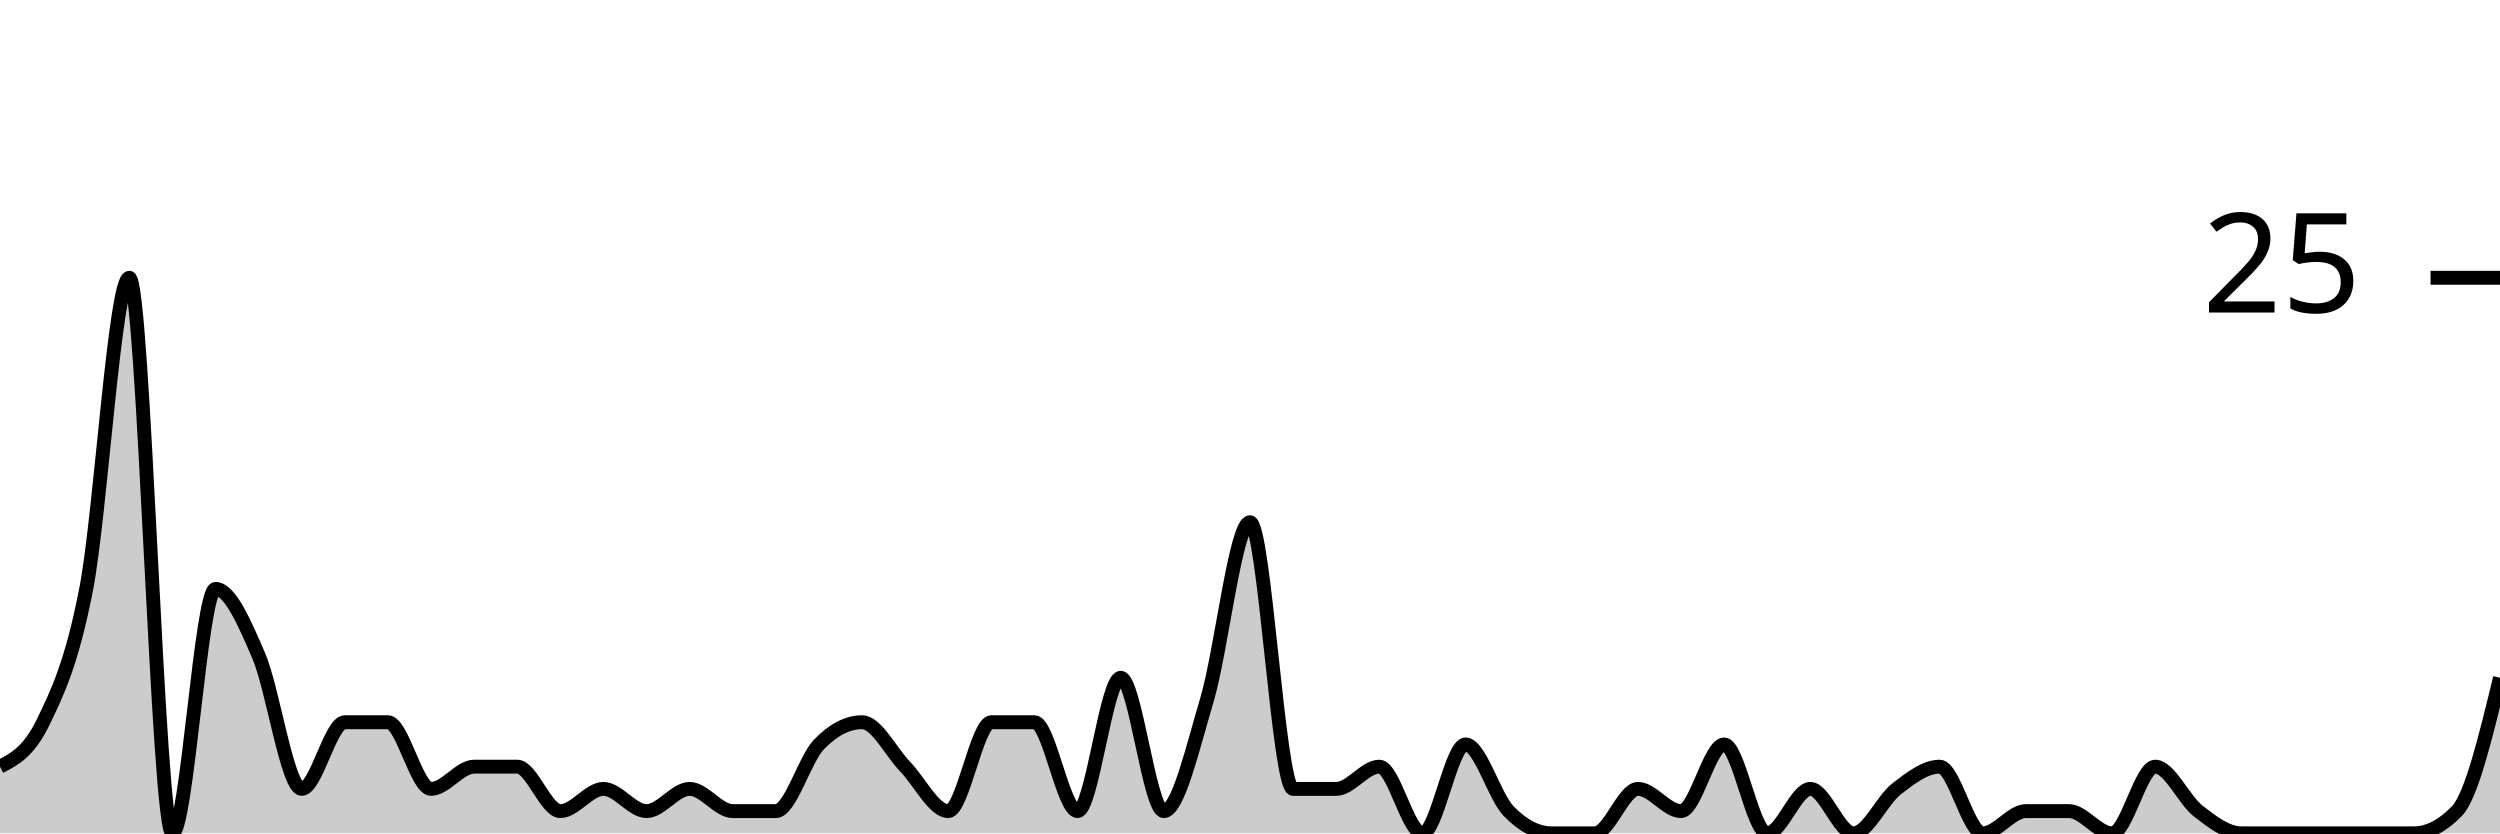
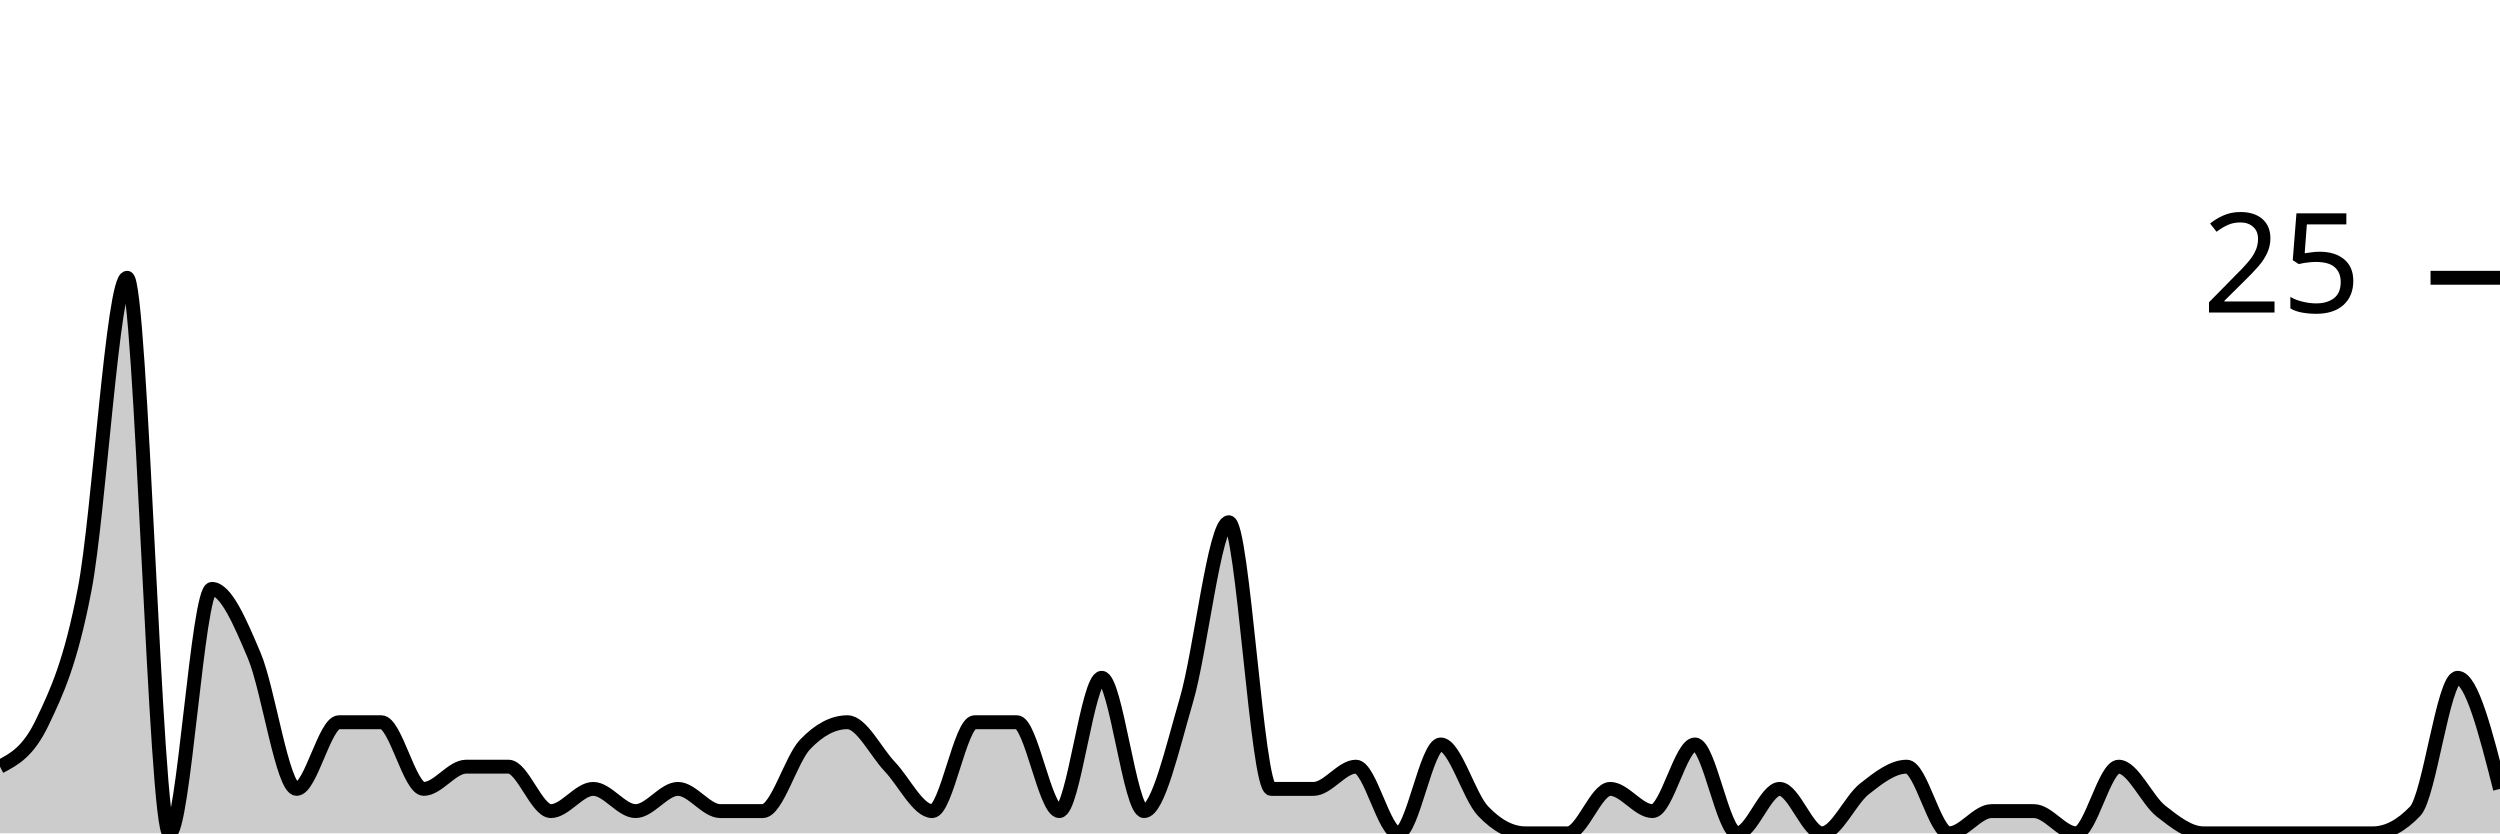
<svg xmlns="http://www.w3.org/2000/svg" viewBox="0 0 180 60">
  <g transform="translate(0,20)">
-     <path class="area" fill="rgba(0, 0, 0, 0.2)" d="M0,35.2C1.034,34.667,2.069,34.133,3.103,32C4.138,29.867,5.172,27.733,6.207,22.4C7.241,17.067,8.276,0,9.31,0C10.345,0,11.379,40,12.414,40C13.448,40,14.483,22.4,15.517,22.4C16.552,22.4,17.586,24.8,18.621,27.2C19.655,29.6,20.69,36.8,21.724,36.8C22.759,36.8,23.793,32,24.828,32C25.862,32,26.897,32,27.931,32C28.966,32,30,36.8,31.034,36.8C32.069,36.8,33.103,35.2,34.138,35.2C35.172,35.2,36.207,35.2,37.241,35.2C38.276,35.2,39.31,38.4,40.345,38.4C41.379,38.4,42.414,36.8,43.448,36.8C44.483,36.8,45.517,38.4,46.552,38.4C47.586,38.4,48.621,36.8,49.655,36.8C50.69,36.8,51.724,38.4,52.759,38.4C53.793,38.4,54.828,38.4,55.862,38.4C56.897,38.4,57.931,34.667,58.966,33.6C60,32.533,61.034,32,62.069,32C63.103,32,64.138,34.133,65.172,35.2C66.207,36.267,67.241,38.4,68.276,38.4C69.31,38.4,70.345,32,71.379,32C72.414,32,73.448,32,74.483,32C75.517,32,76.552,38.4,77.586,38.4C78.621,38.4,79.655,28.8,80.69,28.8C81.724,28.8,82.759,38.4,83.793,38.4C84.828,38.4,85.862,33.867,86.897,30.4C87.931,26.933,88.966,17.6,90,17.6C91.034,17.6,92.069,36.8,93.103,36.8C94.138,36.8,95.172,36.8,96.207,36.8C97.241,36.8,98.276,35.2,99.31,35.2C100.345,35.2,101.379,40,102.414,40C103.448,40,104.483,33.6,105.517,33.6C106.552,33.6,107.586,37.333,108.621,38.4C109.655,39.467,110.69,40,111.724,40C112.759,40,113.793,40,114.828,40C115.862,40,116.897,36.8,117.931,36.8C118.966,36.8,120,38.4,121.034,38.4C122.069,38.4,123.103,33.6,124.138,33.6C125.172,33.6,126.207,40,127.241,40C128.276,40,129.31,36.8,130.345,36.8C131.379,36.8,132.414,40,133.448,40C134.483,40,135.517,37.6,136.552,36.8C137.586,36,138.621,35.2,139.655,35.2C140.69,35.2,141.724,40,142.759,40C143.793,40,144.828,38.4,145.862,38.4C146.897,38.4,147.931,38.4,148.966,38.4C150,38.4,151.034,40,152.069,40C153.103,40,154.138,35.2,155.172,35.2C156.207,35.2,157.241,37.6,158.276,38.4C159.31,39.2,160.345,40,161.379,40C162.414,40,163.448,40,164.483,40C165.517,40,166.552,40,167.586,40C168.621,40,169.655,40,170.69,40C171.724,40,172.759,40,173.793,40C174.828,40,175.862,39.467,176.897,38.4C177.931,37.333,178.966,33.067,180,28.8L180,40C178.966,40,177.931,40,176.897,40C175.862,40,174.828,40,173.793,40C172.759,40,171.724,40,170.69,40C169.655,40,168.621,40,167.586,40C166.552,40,165.517,40,164.483,40C163.448,40,162.414,40,161.379,40C160.345,40,159.31,40,158.276,40C157.241,40,156.207,40,155.172,40C154.138,40,153.103,40,152.069,40C151.034,40,150,40,148.966,40C147.931,40,146.897,40,145.862,40C144.828,40,143.793,40,142.759,40C141.724,40,140.69,40,139.655,40C138.621,40,137.586,40,136.552,40C135.517,40,134.483,40,133.448,40C132.414,40,131.379,40,130.345,40C129.31,40,128.276,40,127.241,40C126.207,40,125.172,40,124.138,40C123.103,40,122.069,40,121.034,40C120,40,118.966,40,117.931,40C116.897,40,115.862,40,114.828,40C113.793,40,112.759,40,111.724,40C110.69,40,109.655,40,108.621,40C107.586,40,106.552,40,105.517,40C104.483,40,103.448,40,102.414,40C101.379,40,100.345,40,99.31,40C98.276,40,97.241,40,96.207,40C95.172,40,94.138,40,93.103,40C92.069,40,91.034,40,90,40C88.966,40,87.931,40,86.897,40C85.862,40,84.828,40,83.793,40C82.759,40,81.724,40,80.69,40C79.655,40,78.621,40,77.586,40C76.552,40,75.517,40,74.483,40C73.448,40,72.414,40,71.379,40C70.345,40,69.31,40,68.276,40C67.241,40,66.207,40,65.172,40C64.138,40,63.103,40,62.069,40C61.034,40,60,40,58.966,40C57.931,40,56.897,40,55.862,40C54.828,40,53.793,40,52.759,40C51.724,40,50.69,40,49.655,40C48.621,40,47.586,40,46.552,40C45.517,40,44.483,40,43.448,40C42.414,40,41.379,40,40.345,40C39.31,40,38.276,40,37.241,40C36.207,40,35.172,40,34.138,40C33.103,40,32.069,40,31.034,40C30,40,28.966,40,27.931,40C26.897,40,25.862,40,24.828,40C23.793,40,22.759,40,21.724,40C20.69,40,19.655,40,18.621,40C17.586,40,16.552,40,15.517,40C14.483,40,13.448,40,12.414,40C11.379,40,10.345,40,9.31,40C8.276,40,7.241,40,6.207,40C5.172,40,4.138,40,3.103,40C2.069,40,1.034,40,0,40Z" />
-     <path class="line" stroke="black" fill="none" d="M0,35.2C1.034,34.667,2.069,34.133,3.103,32C4.138,29.867,5.172,27.733,6.207,22.4C7.241,17.067,8.276,0,9.31,0C10.345,0,11.379,40,12.414,40C13.448,40,14.483,22.4,15.517,22.4C16.552,22.4,17.586,24.8,18.621,27.2C19.655,29.6,20.69,36.8,21.724,36.8C22.759,36.8,23.793,32,24.828,32C25.862,32,26.897,32,27.931,32C28.966,32,30,36.8,31.034,36.8C32.069,36.8,33.103,35.2,34.138,35.2C35.172,35.2,36.207,35.2,37.241,35.2C38.276,35.2,39.31,38.4,40.345,38.4C41.379,38.4,42.414,36.8,43.448,36.8C44.483,36.8,45.517,38.4,46.552,38.4C47.586,38.4,48.621,36.8,49.655,36.8C50.69,36.8,51.724,38.4,52.759,38.4C53.793,38.4,54.828,38.4,55.862,38.4C56.897,38.4,57.931,34.667,58.966,33.6C60,32.533,61.034,32,62.069,32C63.103,32,64.138,34.133,65.172,35.2C66.207,36.267,67.241,38.4,68.276,38.4C69.31,38.4,70.345,32,71.379,32C72.414,32,73.448,32,74.483,32C75.517,32,76.552,38.4,77.586,38.4C78.621,38.4,79.655,28.8,80.69,28.8C81.724,28.8,82.759,38.4,83.793,38.4C84.828,38.4,85.862,33.867,86.897,30.4C87.931,26.933,88.966,17.6,90,17.6C91.034,17.6,92.069,36.8,93.103,36.8C94.138,36.8,95.172,36.8,96.207,36.8C97.241,36.8,98.276,35.2,99.31,35.2C100.345,35.2,101.379,40,102.414,40C103.448,40,104.483,33.6,105.517,33.6C106.552,33.6,107.586,37.333,108.621,38.4C109.655,39.467,110.69,40,111.724,40C112.759,40,113.793,40,114.828,40C115.862,40,116.897,36.8,117.931,36.8C118.966,36.8,120,38.4,121.034,38.4C122.069,38.4,123.103,33.6,124.138,33.6C125.172,33.6,126.207,40,127.241,40C128.276,40,129.31,36.8,130.345,36.8C131.379,36.8,132.414,40,133.448,40C134.483,40,135.517,37.6,136.552,36.8C137.586,36,138.621,35.2,139.655,35.2C140.69,35.2,141.724,40,142.759,40C143.793,40,144.828,38.4,145.862,38.4C146.897,38.4,147.931,38.4,148.966,38.4C150,38.4,151.034,40,152.069,40C153.103,40,154.138,35.2,155.172,35.2C156.207,35.2,157.241,37.6,158.276,38.4C159.31,39.2,160.345,40,161.379,40C162.414,40,163.448,40,164.483,40C165.517,40,166.552,40,167.586,40C168.621,40,169.655,40,170.69,40C171.724,40,172.759,40,173.793,40C174.828,40,175.862,39.467,176.897,38.4C177.931,37.333,178.966,33.067,180,28.8" />
+     <path class="area" fill="rgba(0, 0, 0, 0.2)" d="M0,35.2C1.017,34.667,2.034,34.133,3.051,32C4.068,29.867,5.085,27.733,6.102,22.4C7.119,17.067,8.136,0,9.153,0C10.169,0,11.186,40,12.203,40C13.22,40,14.237,22.4,15.254,22.4C16.271,22.4,17.288,24.8,18.305,27.2C19.322,29.6,20.339,36.8,21.356,36.8C22.373,36.8,23.39,32,24.407,32C25.424,32,26.441,32,27.458,32C28.475,32,29.492,36.8,30.508,36.8C31.525,36.8,32.542,35.2,33.559,35.2C34.576,35.2,35.593,35.2,36.61,35.2C37.627,35.2,38.644,38.4,39.661,38.4C40.678,38.4,41.695,36.8,42.712,36.8C43.729,36.8,44.746,38.4,45.763,38.4C46.78,38.4,47.797,36.8,48.814,36.8C49.831,36.8,50.847,38.4,51.864,38.4C52.881,38.4,53.898,38.4,54.915,38.4C55.932,38.4,56.949,34.667,57.966,33.6C58.983,32.533,60,32,61.017,32C62.034,32,63.051,34.133,64.068,35.2C65.085,36.267,66.102,38.4,67.119,38.4C68.136,38.4,69.153,32,70.169,32C71.186,32,72.203,32,73.22,32C74.237,32,75.254,38.4,76.271,38.4C77.288,38.4,78.305,28.8,79.322,28.8C80.339,28.8,81.356,38.4,82.373,38.4C83.39,38.4,84.407,33.867,85.424,30.4C86.441,26.933,87.458,17.6,88.475,17.6C89.492,17.6,90.508,36.8,91.525,36.8C92.542,36.8,93.559,36.8,94.576,36.8C95.593,36.8,96.61,35.2,97.627,35.2C98.644,35.2,99.661,40,100.678,40C101.695,40,102.712,33.6,103.729,33.6C104.746,33.6,105.763,37.333,106.78,38.4C107.797,39.467,108.814,40,109.831,40C110.847,40,111.864,40,112.881,40C113.898,40,114.915,36.8,115.932,36.8C116.949,36.8,117.966,38.4,118.983,38.4C120,38.4,121.017,33.6,122.034,33.6C123.051,33.6,124.068,40,125.085,40C126.102,40,127.119,36.8,128.136,36.8C129.153,36.8,130.169,40,131.186,40C132.203,40,133.22,37.6,134.237,36.8C135.254,36,136.271,35.2,137.288,35.2C138.305,35.2,139.322,40,140.339,40C141.356,40,142.373,38.4,143.39,38.4C144.407,38.4,145.424,38.4,146.441,38.4C147.458,38.4,148.475,40,149.492,40C150.508,40,151.525,35.2,152.542,35.2C153.559,35.2,154.576,37.6,155.593,38.4C156.61,39.2,157.627,40,158.644,40C159.661,40,160.678,40,161.695,40C162.712,40,163.729,40,164.746,40C165.763,40,166.78,40,167.797,40C168.814,40,169.831,40,170.847,40C171.864,40,172.881,39.467,173.898,38.4C174.915,37.333,175.932,28.8,176.949,28.8C177.966,28.8,178.983,32.8,180,36.8L180,40C178.983,40,177.966,40,176.949,40C175.932,40,174.915,40,173.898,40C172.881,40,171.864,40,170.847,40C169.831,40,168.814,40,167.797,40C166.78,40,165.763,40,164.746,40C163.729,40,162.712,40,161.695,40C160.678,40,159.661,40,158.644,40C157.627,40,156.61,40,155.593,40C154.576,40,153.559,40,152.542,40C151.525,40,150.508,40,149.492,40C148.475,40,147.458,40,146.441,40C145.424,40,144.407,40,143.39,40C142.373,40,141.356,40,140.339,40C139.322,40,138.305,40,137.288,40C136.271,40,135.254,40,134.237,40C133.22,40,132.203,40,131.186,40C130.169,40,129.153,40,128.136,40C127.119,40,126.102,40,125.085,40C124.068,40,123.051,40,122.034,40C121.017,40,120,40,118.983,40C117.966,40,116.949,40,115.932,40C114.915,40,113.898,40,112.881,40C111.864,40,110.847,40,109.831,40C108.814,40,107.797,40,106.78,40C105.763,40,104.746,40,103.729,40C102.712,40,101.695,40,100.678,40C99.661,40,98.644,40,97.627,40C96.61,40,95.593,40,94.576,40C93.559,40,92.542,40,91.525,40C90.508,40,89.492,40,88.475,40C87.458,40,86.441,40,85.424,40C84.407,40,83.39,40,82.373,40C81.356,40,80.339,40,79.322,40C78.305,40,77.288,40,76.271,40C75.254,40,74.237,40,73.22,40C72.203,40,71.186,40,70.169,40C69.153,40,68.136,40,67.119,40C66.102,40,65.085,40,64.068,40C63.051,40,62.034,40,61.017,40C60,40,58.983,40,57.966,40C56.949,40,55.932,40,54.915,40C53.898,40,52.881,40,51.864,40C50.847,40,49.831,40,48.814,40C47.797,40,46.78,40,45.763,40C44.746,40,43.729,40,42.712,40C41.695,40,40.678,40,39.661,40C38.644,40,37.627,40,36.61,40C35.593,40,34.576,40,33.559,40C32.542,40,31.525,40,30.508,40C29.492,40,28.475,40,27.458,40C26.441,40,25.424,40,24.407,40C23.39,40,22.373,40,21.356,40C20.339,40,19.322,40,18.305,40C17.288,40,16.271,40,15.254,40C14.237,40,13.22,40,12.203,40C11.186,40,10.169,40,9.153,40C8.136,40,7.119,40,6.102,40C5.085,40,4.068,40,3.051,40C2.034,40,1.017,40,0,40Z" />
+     <path class="line" stroke="black" fill="none" d="M0,35.2C1.017,34.667,2.034,34.133,3.051,32C4.068,29.867,5.085,27.733,6.102,22.4C7.119,17.067,8.136,0,9.153,0C10.169,0,11.186,40,12.203,40C13.22,40,14.237,22.4,15.254,22.4C16.271,22.4,17.288,24.8,18.305,27.2C19.322,29.6,20.339,36.8,21.356,36.8C22.373,36.8,23.39,32,24.407,32C25.424,32,26.441,32,27.458,32C28.475,32,29.492,36.8,30.508,36.8C31.525,36.8,32.542,35.2,33.559,35.2C34.576,35.2,35.593,35.2,36.61,35.2C37.627,35.2,38.644,38.4,39.661,38.4C40.678,38.4,41.695,36.8,42.712,36.8C43.729,36.8,44.746,38.4,45.763,38.4C46.78,38.4,47.797,36.8,48.814,36.8C49.831,36.8,50.847,38.4,51.864,38.4C52.881,38.4,53.898,38.4,54.915,38.4C55.932,38.4,56.949,34.667,57.966,33.6C58.983,32.533,60,32,61.017,32C62.034,32,63.051,34.133,64.068,35.2C65.085,36.267,66.102,38.4,67.119,38.4C68.136,38.4,69.153,32,70.169,32C71.186,32,72.203,32,73.22,32C74.237,32,75.254,38.4,76.271,38.4C77.288,38.4,78.305,28.8,79.322,28.8C80.339,28.8,81.356,38.4,82.373,38.4C83.39,38.4,84.407,33.867,85.424,30.4C86.441,26.933,87.458,17.6,88.475,17.6C89.492,17.6,90.508,36.8,91.525,36.8C92.542,36.8,93.559,36.8,94.576,36.8C95.593,36.8,96.61,35.2,97.627,35.2C98.644,35.2,99.661,40,100.678,40C101.695,40,102.712,33.6,103.729,33.6C104.746,33.6,105.763,37.333,106.78,38.4C107.797,39.467,108.814,40,109.831,40C110.847,40,111.864,40,112.881,40C113.898,40,114.915,36.8,115.932,36.8C116.949,36.8,117.966,38.4,118.983,38.4C120,38.4,121.017,33.6,122.034,33.6C123.051,33.6,124.068,40,125.085,40C126.102,40,127.119,36.8,128.136,36.8C129.153,36.8,130.169,40,131.186,40C132.203,40,133.22,37.6,134.237,36.8C135.254,36,136.271,35.2,137.288,35.2C138.305,35.2,139.322,40,140.339,40C141.356,40,142.373,38.4,143.39,38.4C144.407,38.4,145.424,38.4,146.441,38.4C147.458,38.4,148.475,40,149.492,40C150.508,40,151.525,35.2,152.542,35.2C153.559,35.2,154.576,37.6,155.593,38.4C156.61,39.2,157.627,40,158.644,40C159.661,40,160.678,40,161.695,40C162.712,40,163.729,40,164.746,40C165.763,40,166.78,40,167.797,40C168.814,40,169.831,40,170.847,40C171.864,40,172.881,39.467,173.898,38.4C174.915,37.333,175.932,28.8,176.949,28.8C177.966,28.8,178.983,32.8,180,36.8" />
    <path class="axis-ceiling" stroke-width="1" stroke="black" fill="none" d="M175,0L180,0" />
    <text class="axis-ceiling-label" font-family="sans-serif" text-anchor="end" font-size="10px" x="170" y="2.5">25</text>
  </g>
</svg>
